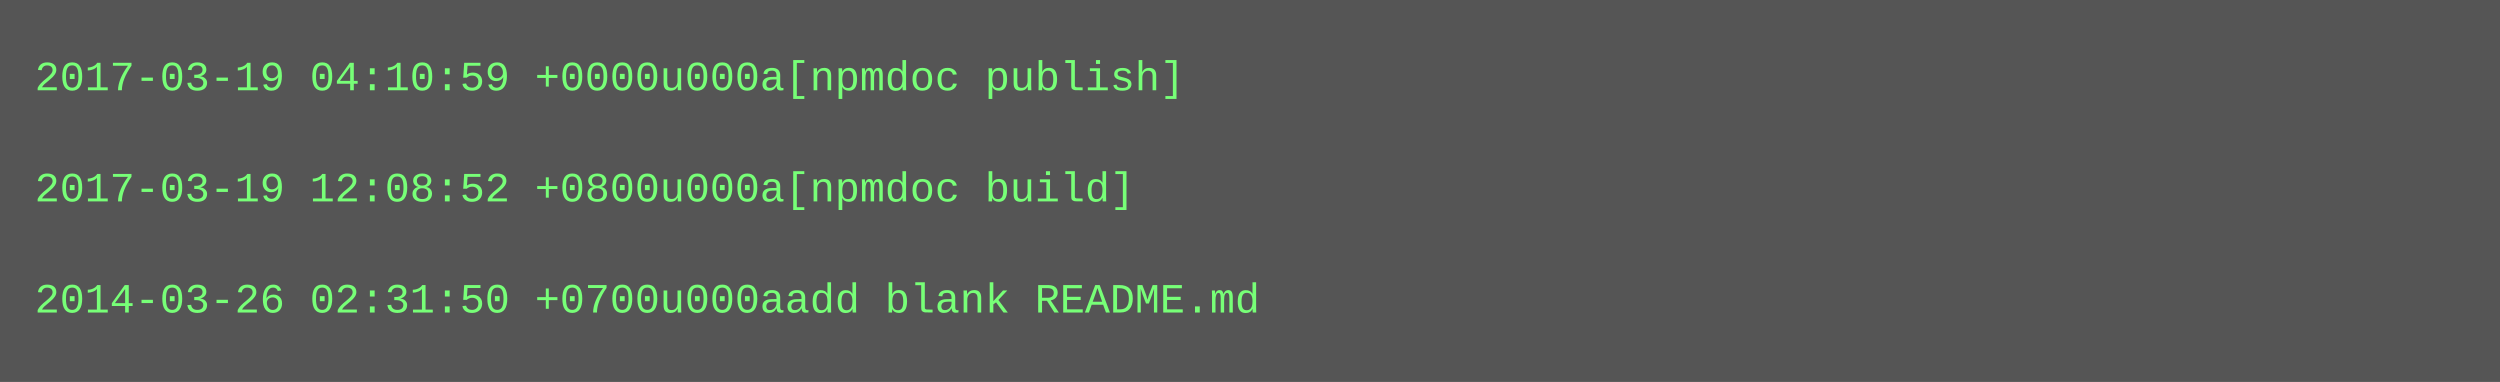
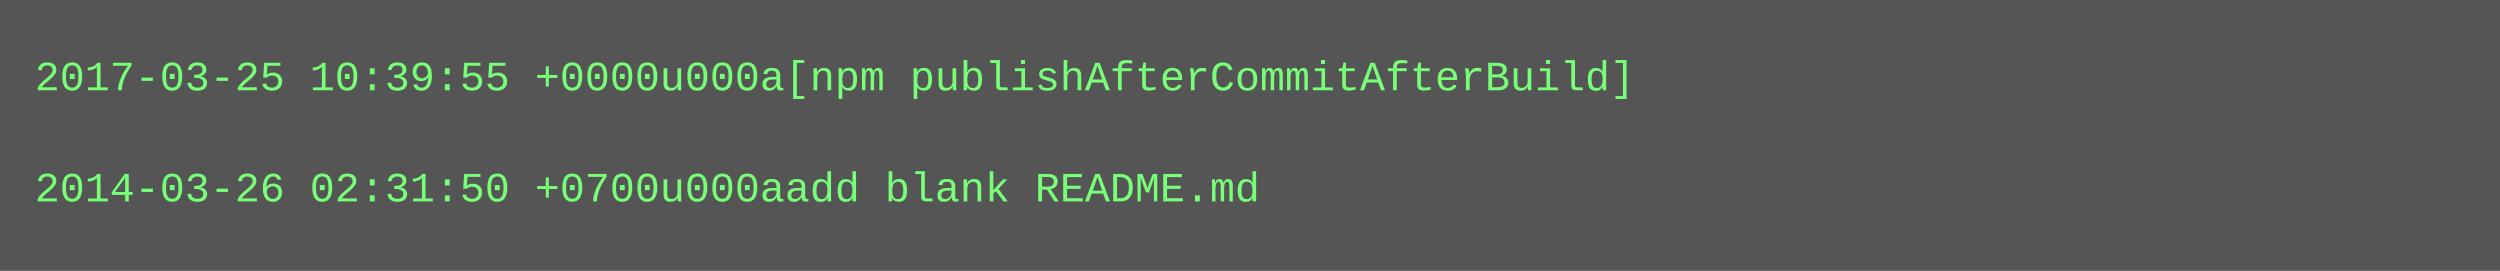
- <svg xmlns="http://www.w3.org/2000/svg" height="110" width="720">
-   <rect height="110" fill="#555" width="720" />
+ <svg xmlns="http://www.w3.org/2000/svg" height="78" width="720">
+   <rect height="78" fill="#555" width="720" />
  <text fill="#7f7" font-family="Courier New" font-size="12" xml:space="preserve">
-     <tspan x="10" y="26">2017-03-19 04:10:59 +0000u000a[npmdoc publish]</tspan>
+     <tspan x="10" y="26">2017-03-25 10:39:55 +0000u000a[npm publishAfterCommitAfterBuild]</tspan>
    <tspan x="10" y="42" />
-     <tspan x="10" y="58">2017-03-19 12:08:52 +0800u000a[npmdoc build]</tspan>
-     <tspan x="10" y="74" />
-     <tspan x="10" y="90">2014-03-26 02:31:50 +0700u000aadd blank README.md</tspan>
+     <tspan x="10" y="58">2014-03-26 02:31:50 +0700u000aadd blank README.md</tspan>
  </text>
</svg>
